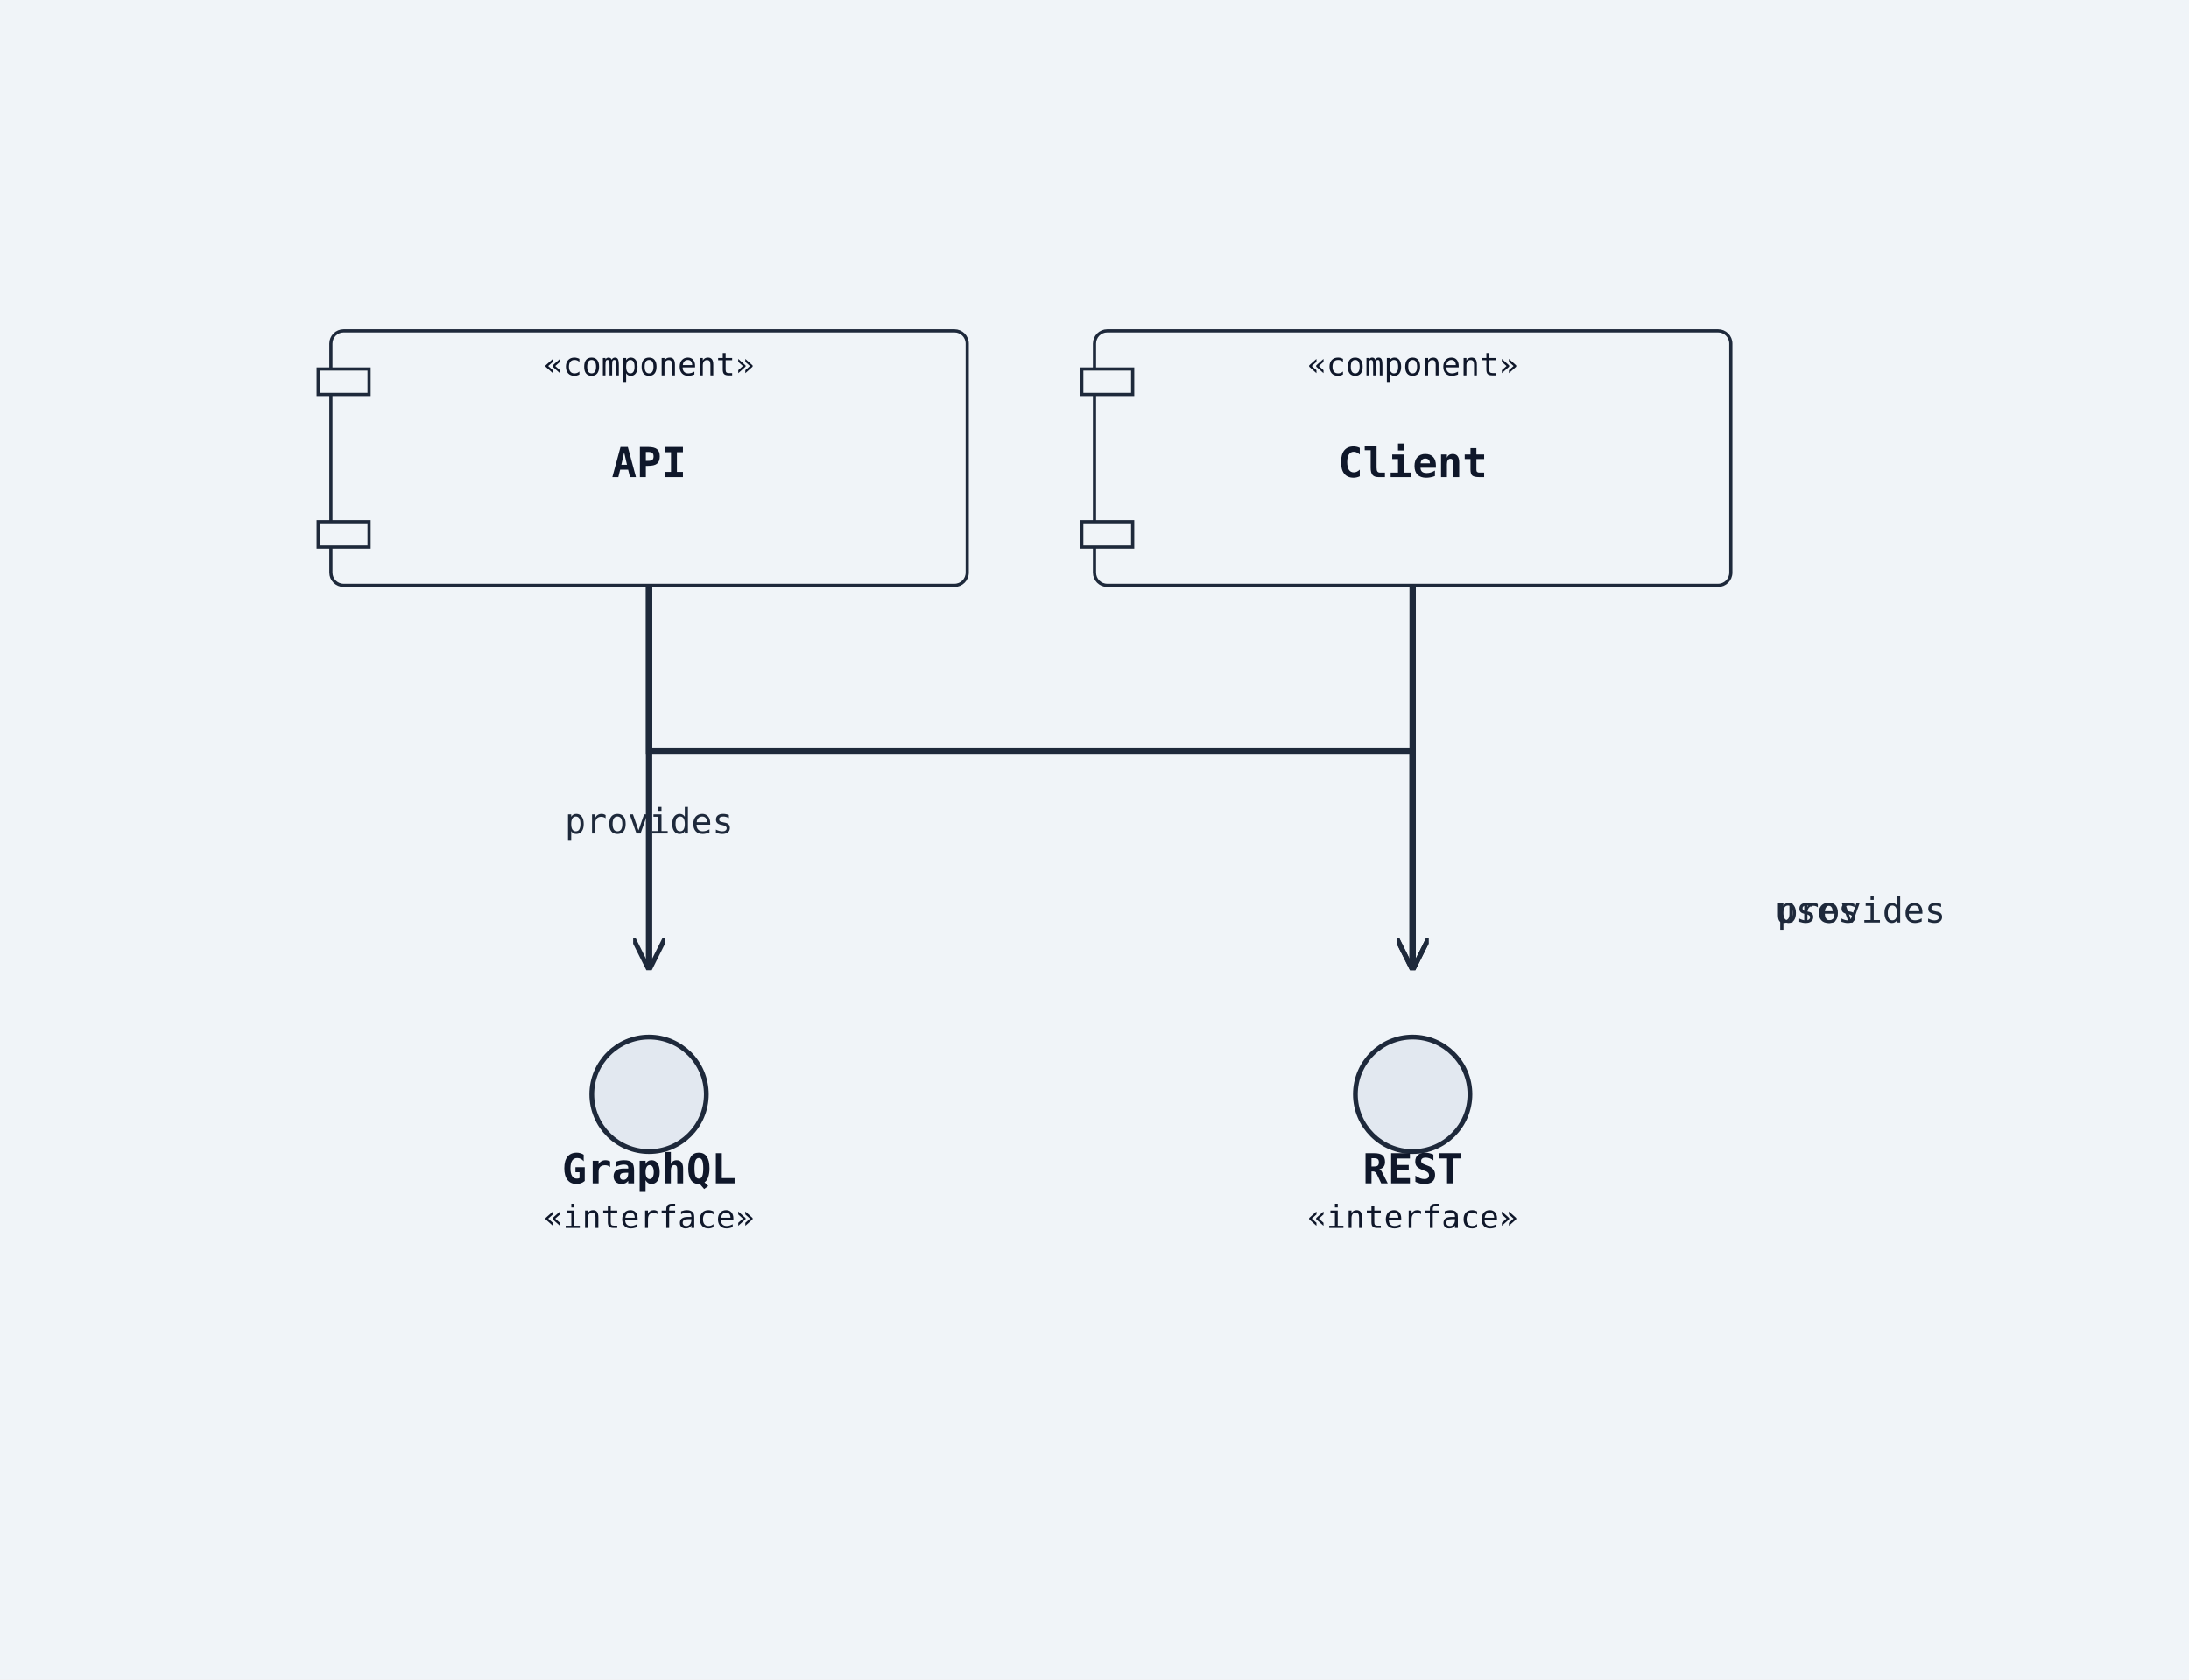
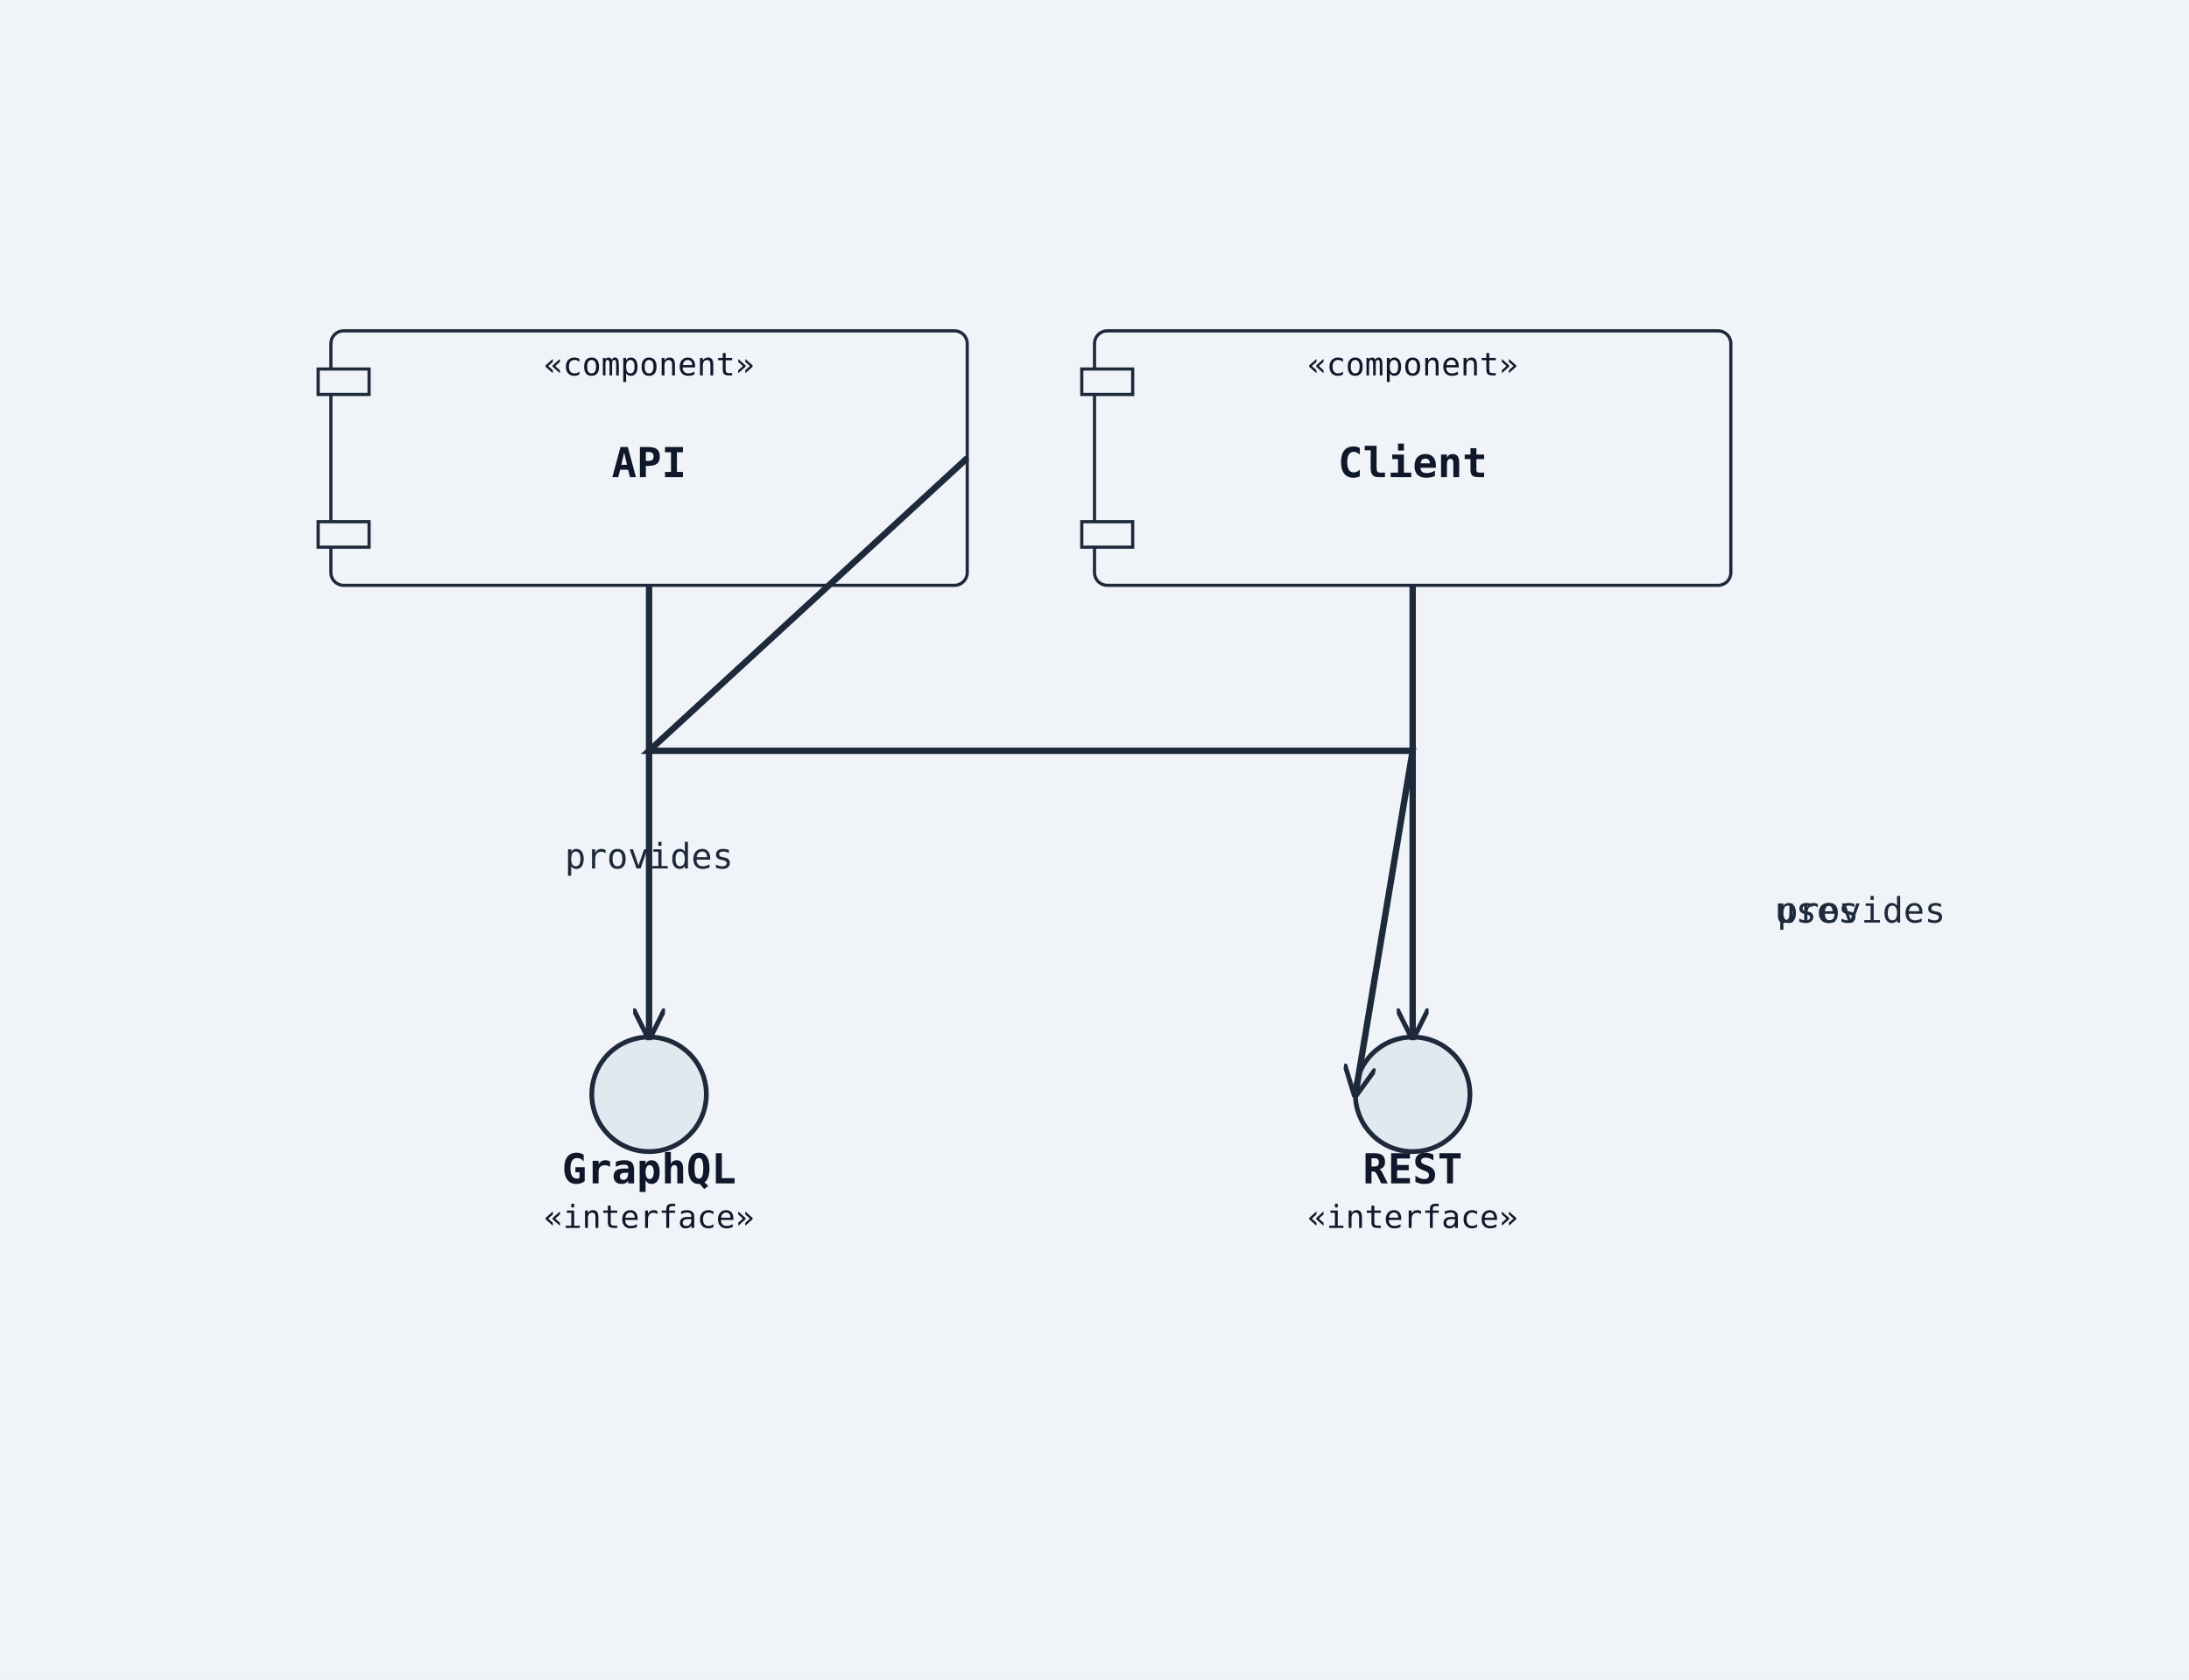
<svg xmlns="http://www.w3.org/2000/svg" width="688" height="528" viewBox="0 0 688 528">
  <rect width="100%" height="100%" fill="#f0f4f8" />
  <defs>
    <marker id="arrow-open" viewBox="0 0 10 10" refX="9" refY="5" markerWidth="10" markerHeight="10" markerUnits="userSpaceOnUse" orient="auto-start-reverse">
      <path d="M0,0 L10,5 L0,10" fill="none" stroke="#1e293b" stroke-width="1.5" />
    </marker>
    <marker id="arrow-triangle" viewBox="0 0 12 12" refX="11" refY="6" markerWidth="12" markerHeight="12" markerUnits="userSpaceOnUse" orient="auto-start-reverse">
      <polygon points="0,0 12,6 0,12" fill="#ffffff" stroke="#1e293b" stroke-width="1.5" fill-rule="nonzero" />
    </marker>
    <marker id="arrow-diamond-filled" viewBox="0 0 14 10" refX="13" refY="5" markerWidth="14" markerHeight="10" markerUnits="userSpaceOnUse" orient="auto-start-reverse">
      <path d="M0,5 L7,0 L14,5 L7,10 z" fill="#1e293b" stroke="#1e293b" stroke-width="1" />
    </marker>
    <marker id="arrow-diamond-open" viewBox="0 0 14 10" refX="13" refY="5" markerWidth="14" markerHeight="10" markerUnits="userSpaceOnUse" orient="auto-start-reverse">
      <path d="M0,5 L7,0 L14,5 L7,10 z" fill="#ffffff" stroke="#1e293b" stroke-width="1" />
    </marker>
  </defs>
  <rect class="uml-node uml-component" data-uml-kind="component" x="104" y="104" width="200" height="80" rx="4" ry="4" fill="#f0f4f8" stroke="#1e293b" stroke-width="1" />
  <rect x="100" y="116" width="16" height="8" fill="#f0f4f8" stroke="#1e293b" stroke-width="1" />
  <rect x="100" y="164" width="16" height="8" fill="#f0f4f8" stroke="#1e293b" stroke-width="1" />
  <text x="204" y="150" text-anchor="middle" font-family="monospace" font-size="13" font-weight="600" fill="#0f172a">API</text>
  <text x="204" y="118" text-anchor="middle" font-family="monospace" font-size="10" fill="#0f172a">«component»</text>
  <circle class="uml-node uml-interface" data-uml-kind="interface" cx="444" cy="344" r="18" fill="#e2e8f0" stroke="#1e293b" stroke-width="1.5" />
  <text x="444" y="372" text-anchor="middle" font-family="monospace" font-size="13" font-weight="600" fill="#0f172a">REST</text>
  <text x="444" y="386" text-anchor="middle" font-family="monospace" font-size="10" fill="#0f172a">«interface»</text>
  <circle class="uml-node uml-interface" data-uml-kind="interface" cx="204" cy="344" r="18" fill="#e2e8f0" stroke="#1e293b" stroke-width="1.5" />
  <text x="204" y="372" text-anchor="middle" font-family="monospace" font-size="13" font-weight="600" fill="#0f172a">GraphQL</text>
  <text x="204" y="386" text-anchor="middle" font-family="monospace" font-size="10" fill="#0f172a">«interface»</text>
  <rect class="uml-node uml-component" data-uml-kind="component" x="344" y="104" width="200" height="80" rx="4" ry="4" fill="#f0f4f8" stroke="#1e293b" stroke-width="1" />
  <rect x="340" y="116" width="16" height="8" fill="#f0f4f8" stroke="#1e293b" stroke-width="1" />
  <rect x="340" y="164" width="16" height="8" fill="#f0f4f8" stroke="#1e293b" stroke-width="1" />
  <text x="444" y="150" text-anchor="middle" font-family="monospace" font-size="13" font-weight="600" fill="#0f172a">Client</text>
  <text x="444" y="118" text-anchor="middle" font-family="monospace" font-size="10" fill="#0f172a">«component»</text>
-   <polyline class="uml-relation" data-uml-from="API" data-uml-to="REST" data-uml-arrow="--&gt;" points="204,184 204,236 444,236 444,304" fill="none" stroke="#1e293b" stroke-width="2" marker-end="url(#arrow-open)" />
-   <polyline class="uml-relation" data-uml-from="API" data-uml-to="GraphQL" data-uml-arrow="--&gt;" points="204,184 204,244 204,304" fill="none" stroke="#1e293b" stroke-width="2" marker-end="url(#arrow-open)" />
-   <polyline class="uml-relation" data-uml-from="Client" data-uml-to="REST" data-uml-arrow="--&gt;" points="444,184 444,252 444,304" fill="none" stroke="#1e293b" stroke-width="2" marker-end="url(#arrow-open)" />
+   <polyline class="uml-relation" data-uml-from="API" data-uml-to="REST" data-uml-arrow="--&gt;" points="304,144 204,236 444,236 426,344" fill="none" stroke="#1e293b" stroke-width="2" marker-end="url(#arrow-open)" />
+   <polyline class="uml-relation" data-uml-from="API" data-uml-to="GraphQL" data-uml-arrow="--&gt;" points="204,184 204,244 204,326" fill="none" stroke="#1e293b" stroke-width="2" marker-end="url(#arrow-open)" />
+   <polyline class="uml-relation" data-uml-from="Client" data-uml-to="REST" data-uml-arrow="--&gt;" points="444,184 444,252 444,326" fill="none" stroke="#1e293b" stroke-width="2" marker-end="url(#arrow-open)" />
  <text x="585" y="290" text-anchor="middle" font-family="monospace" font-size="11" fill="#1e293b">provides</text>
-   <text x="204" y="262" text-anchor="middle" font-family="monospace" font-size="11" fill="#1e293b">provides</text>
+   <text x="204" y="273" text-anchor="middle" font-family="monospace" font-size="11" fill="#1e293b">provides</text>
  <text x="571" y="290" text-anchor="middle" font-family="monospace" font-size="11" fill="#1e293b">uses</text>
</svg>
